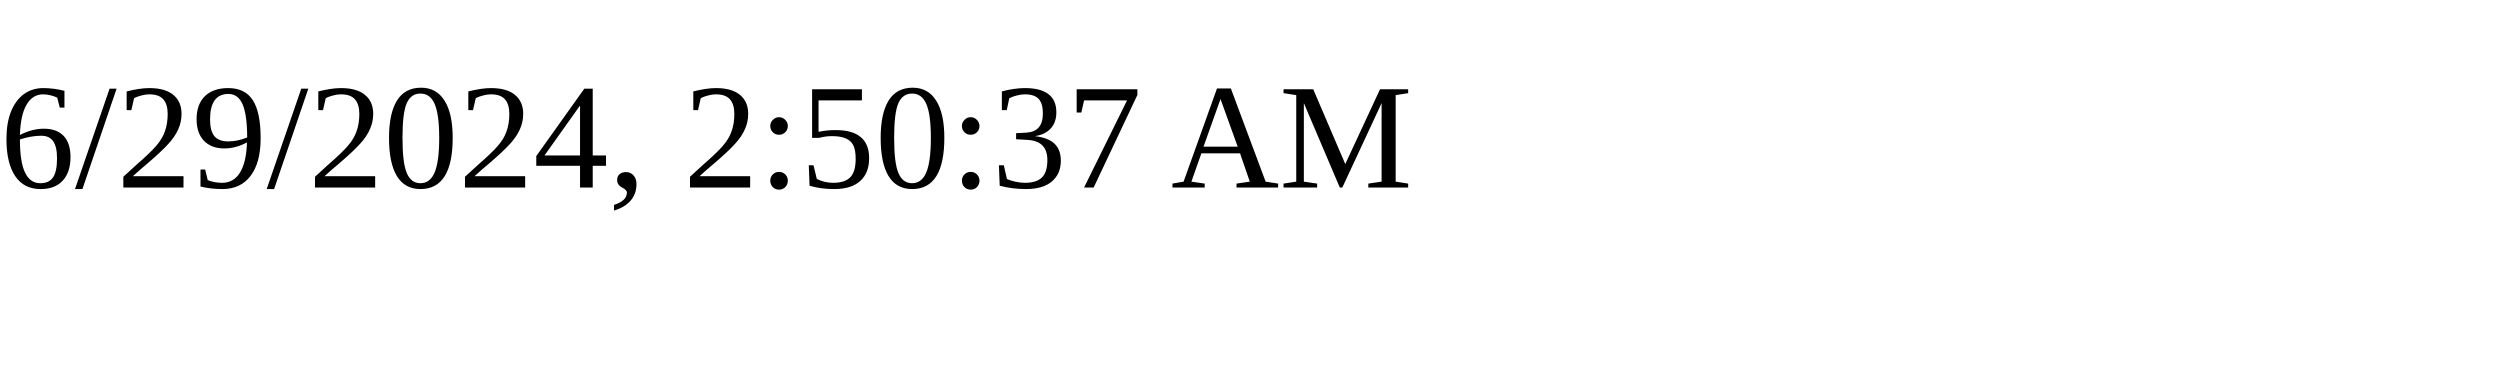
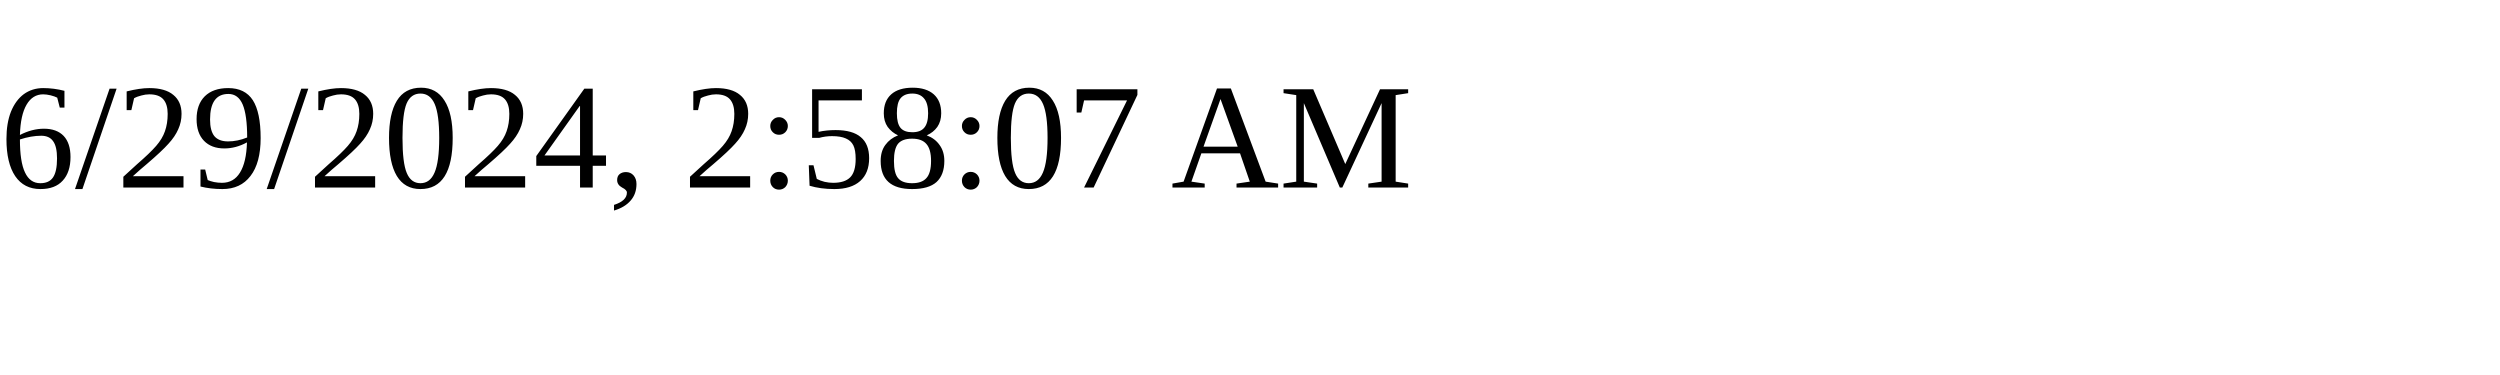
<svg xmlns="http://www.w3.org/2000/svg" height="30" width="200">
-   <text x="0" y="15">6/29/2024, 2:50:37 AM</text>
+   <text x="0" y="15">6/29/2024, 2:58:07 AM</text>
</svg>
